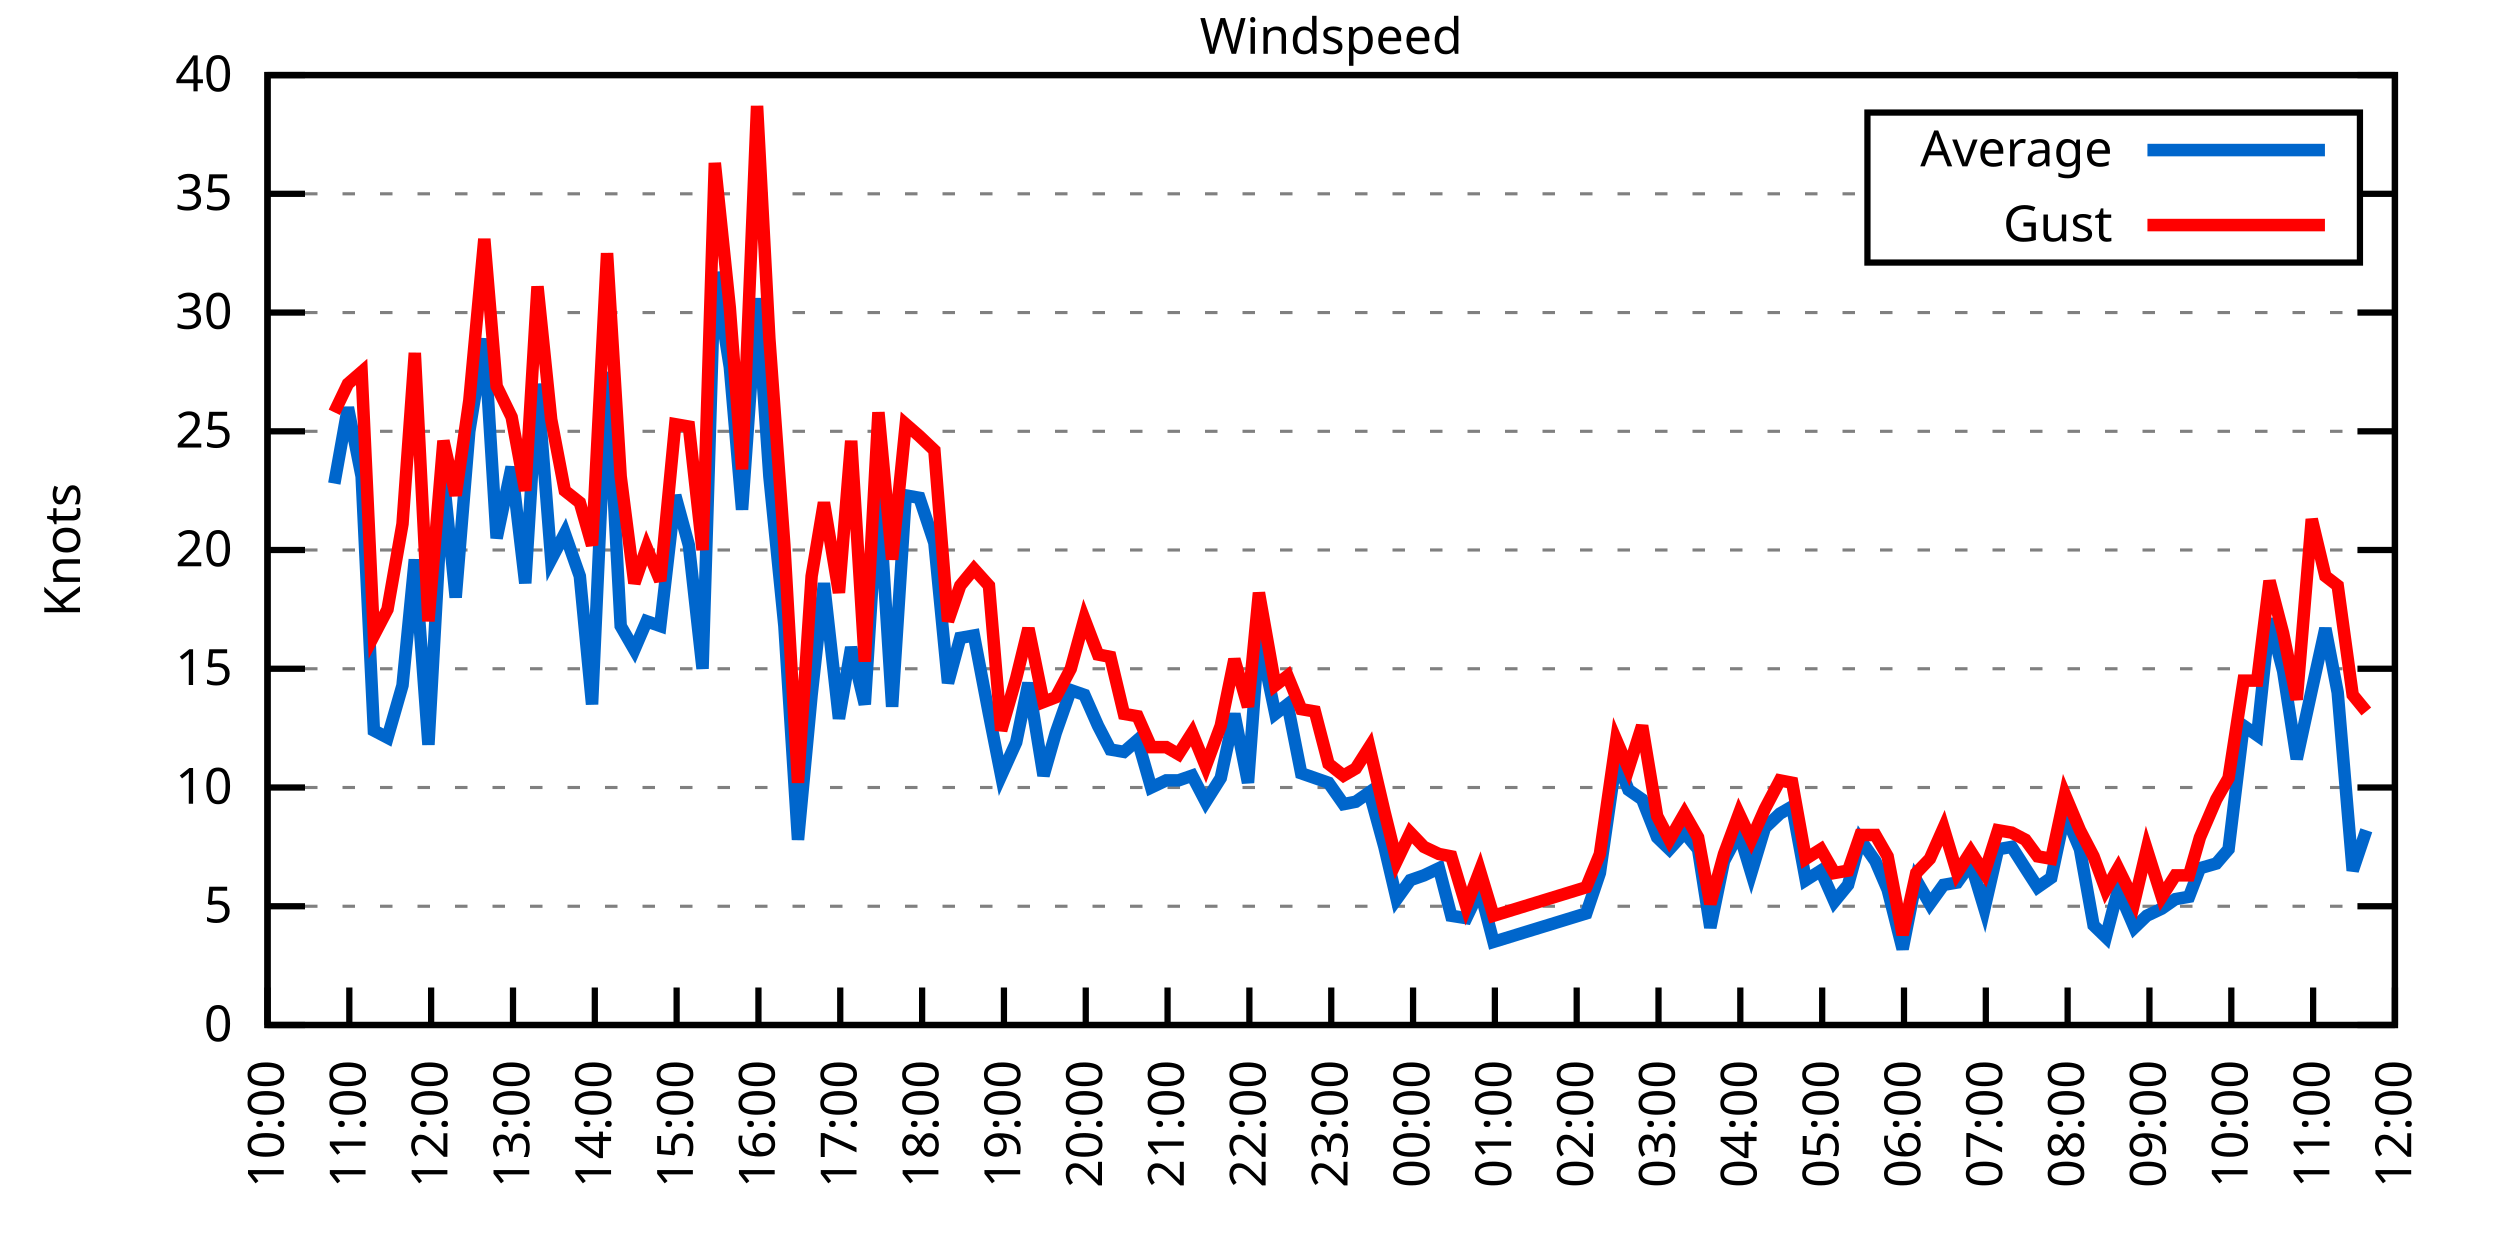
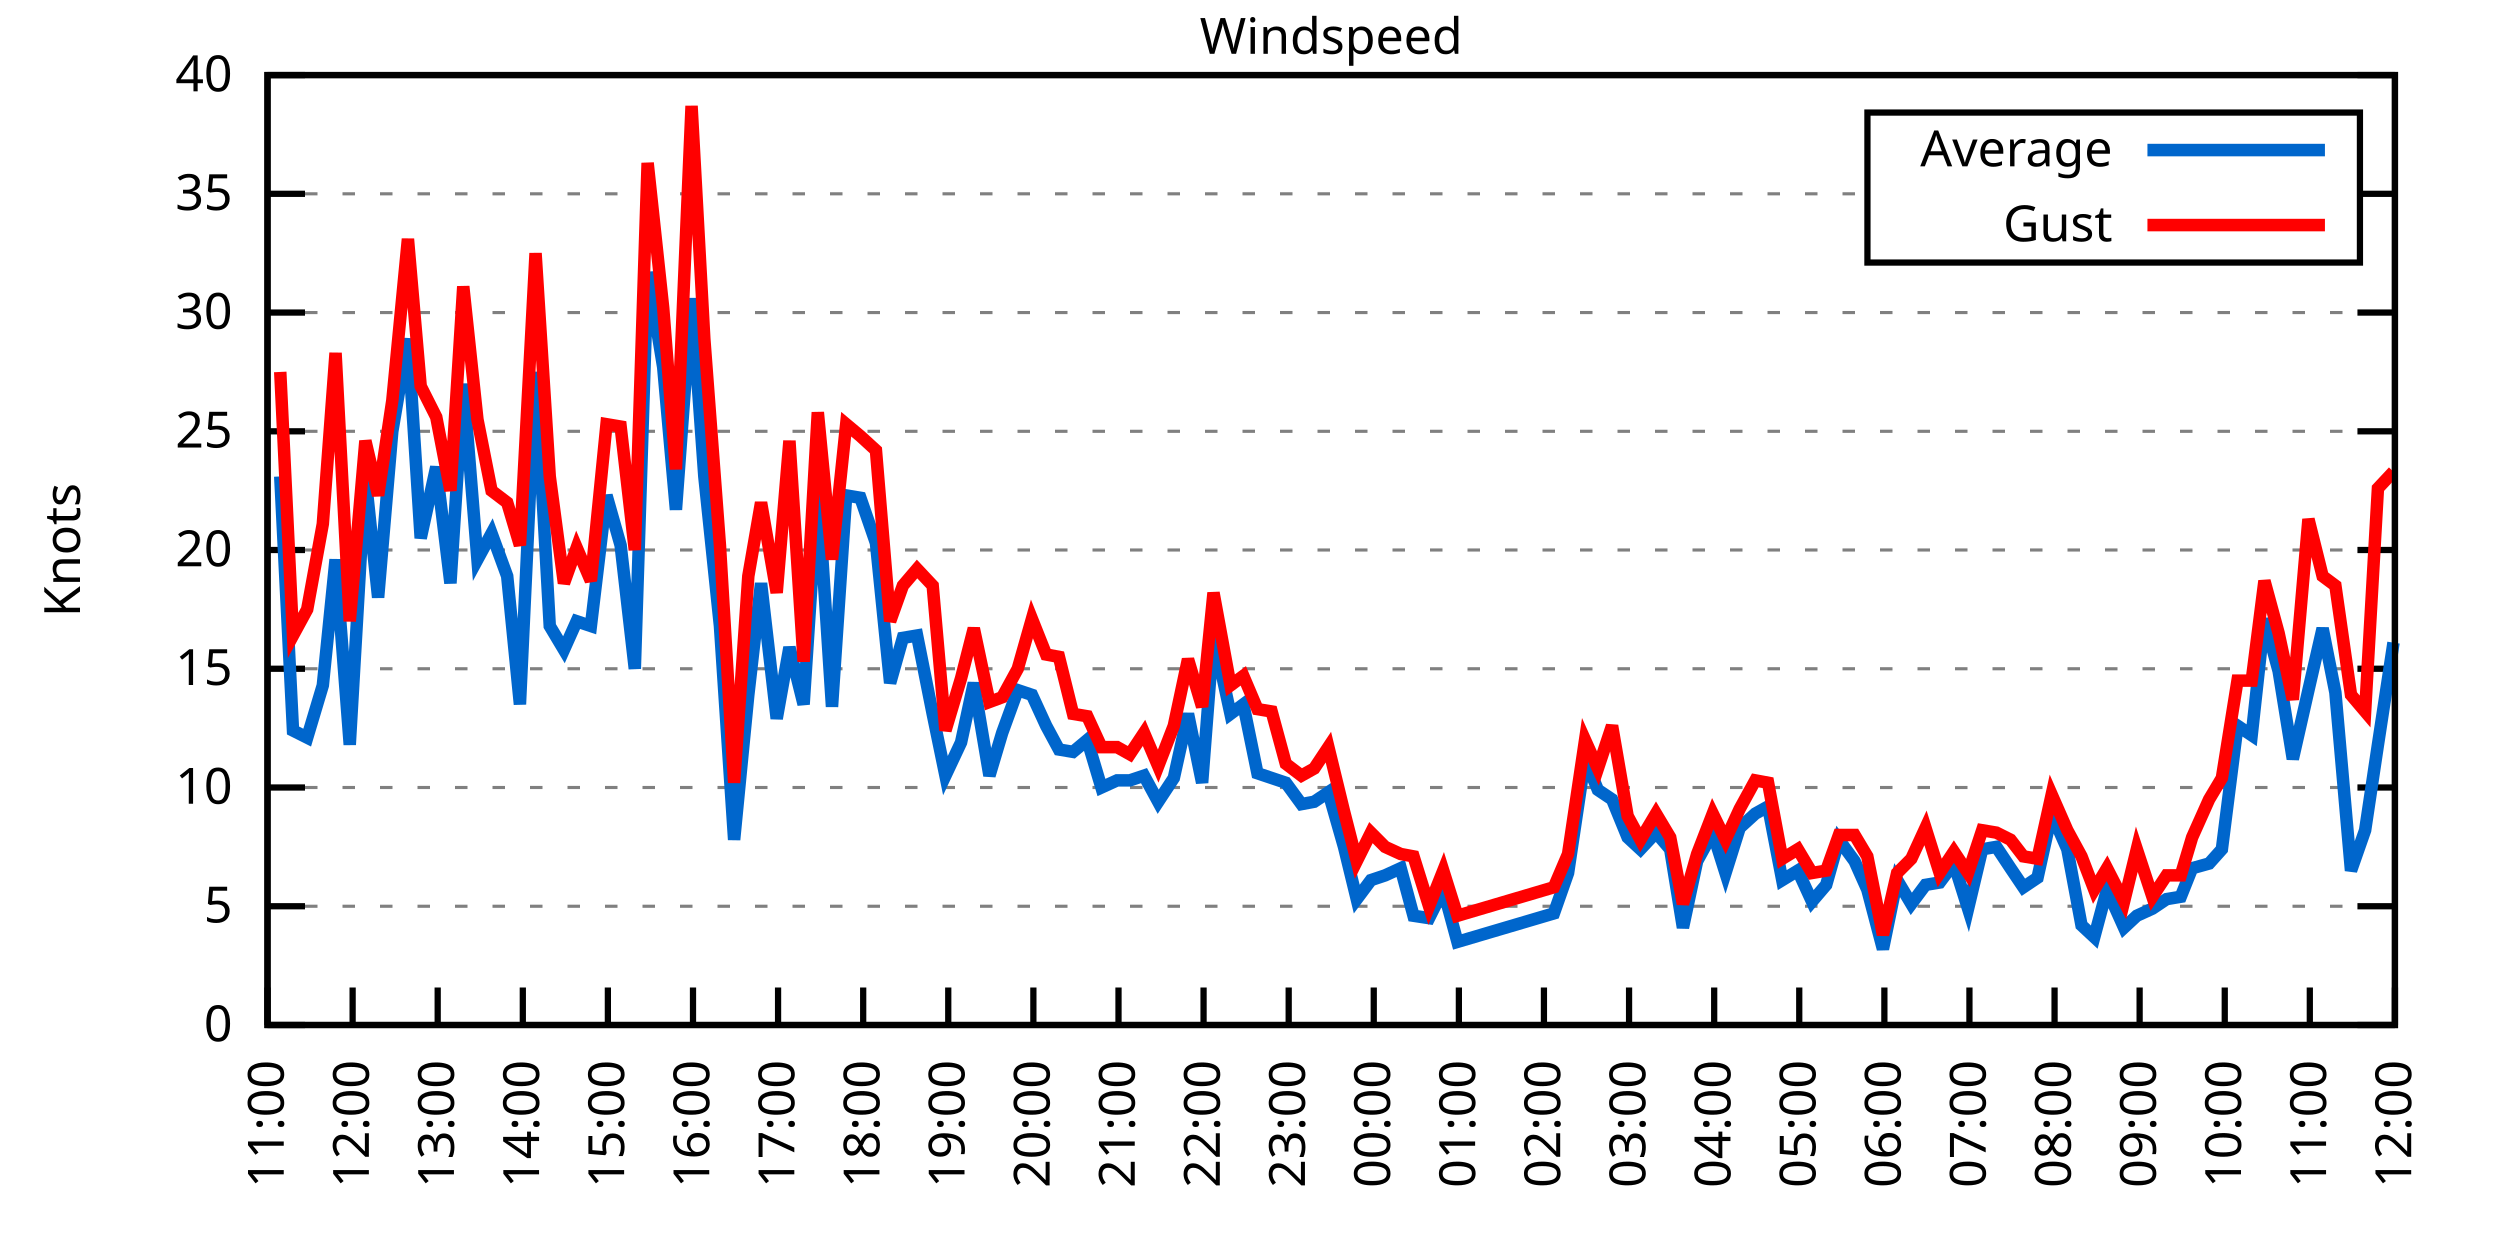
<svg xmlns="http://www.w3.org/2000/svg" xmlns:xlink="http://www.w3.org/1999/xlink" width="400" height="200" viewBox="0 0 400 200">
  <g id="gnuplot_canvas">
    <rect x="0" y="0" width="400" height="200" fill="none" />
    <defs>
      <circle id="gpDot" r="0.5" stroke-width="0.5" stroke="currentColor" />
      <path id="gpPt0" stroke-width="0.333" stroke="currentColor" d="M-1,0 h2 M0,-1 v2" />
      <path id="gpPt1" stroke-width="0.333" stroke="currentColor" d="M-1,-1 L1,1 M1,-1 L-1,1" />
      <path id="gpPt2" stroke-width="0.333" stroke="currentColor" d="M-1,0 L1,0 M0,-1 L0,1 M-1,-1 L1,1 M-1,1 L1,-1" />
      <rect id="gpPt3" stroke-width="0.333" stroke="currentColor" x="-1" y="-1" width="2" height="2" />
      <rect id="gpPt4" stroke-width="0.333" stroke="currentColor" fill="currentColor" x="-1" y="-1" width="2" height="2" />
      <circle id="gpPt5" stroke-width="0.333" stroke="currentColor" cx="0" cy="0" r="1" />
      <use xlink:href="#gpPt5" id="gpPt6" fill="currentColor" stroke="none" />
      <path id="gpPt7" stroke-width="0.333" stroke="currentColor" d="M0,-1.33 L-1.33,0.67 L1.33,0.67 z" />
      <use xlink:href="#gpPt7" id="gpPt8" fill="currentColor" stroke="none" />
      <use xlink:href="#gpPt7" id="gpPt9" stroke="currentColor" transform="rotate(180)" />
      <use xlink:href="#gpPt9" id="gpPt10" fill="currentColor" stroke="none" />
      <use xlink:href="#gpPt3" id="gpPt11" stroke="currentColor" transform="rotate(45)" />
      <use xlink:href="#gpPt11" id="gpPt12" fill="currentColor" stroke="none" />
      <path id="gpPt13" stroke-width="0.333" stroke="currentColor" d="M0,1.330 L1.265,0.411 L0.782,-1.067 L-0.782,-1.076 L-1.265,0.411 z" />
      <use xlink:href="#gpPt13" id="gpPt14" fill="currentColor" stroke="none" />
      <filter id="textbox" filterUnits="objectBoundingBox" x="0" y="0" height="1" width="1">
        <feFlood flood-color="white" flood-opacity="1" result="bgnd" />
        <feComposite in="SourceGraphic" in2="bgnd" operator="atop" />
      </filter>
      <filter id="greybox" filterUnits="objectBoundingBox" x="0" y="0" height="1" width="1">
        <feFlood flood-color="lightgrey" flood-opacity="1" result="grey" />
        <feComposite in="SourceGraphic" in2="grey" operator="atop" />
      </filter>
    </defs>
    <g fill="none" color="white" stroke="currentColor" stroke-width="1.00" stroke-linecap="butt" stroke-linejoin="miter">
</g>
    <g fill="none" color="black" stroke="currentColor" stroke-width="1.00" stroke-linecap="butt" stroke-linejoin="miter">
      <g stroke="none" shape-rendering="crispEdges">
        <polygon fill="rgb(255, 255, 255)" points="42.80,164.00 383.18,164.00 383.18,12.02 42.80,12.02 " />
      </g>
    </g>
    <g fill="none" color="black" stroke="currentColor" stroke-width="1.00" stroke-linecap="butt" stroke-linejoin="miter">
</g>
    <g fill="none" color="black" stroke="black" stroke-width="0.50" stroke-linecap="butt" stroke-linejoin="miter">
</g>
    <g fill="none" color="gray" stroke="currentColor" stroke-width="0.50" stroke-linecap="butt" stroke-linejoin="miter">
      <path stroke="gray" stroke-dasharray="2,4" class="gridline" d="M42.80,164.00 L383.19,164.00  " />
    </g>
    <g fill="none" color="gray" stroke="gray" stroke-width="1.00" stroke-linecap="butt" stroke-linejoin="miter">
</g>
    <g fill="none" color="black" stroke="currentColor" stroke-width="1.00" stroke-linecap="butt" stroke-linejoin="miter">
      <path stroke="black" d="M42.80,164.00 L48.80,164.00 M383.19,164.00 L377.19,164.00  " />
      <g transform="translate(37.20,166.60)" stroke="none" fill="black" font-family="Sans" font-size="8.00" text-anchor="end">
        <text>
          <tspan font-family="Sans"> 0</tspan>
        </text>
      </g>
    </g>
    <g fill="none" color="black" stroke="currentColor" stroke-width="1.00" stroke-linecap="butt" stroke-linejoin="miter">
</g>
    <g fill="none" color="black" stroke="black" stroke-width="0.50" stroke-linecap="butt" stroke-linejoin="miter">
</g>
    <g fill="none" color="gray" stroke="currentColor" stroke-width="0.50" stroke-linecap="butt" stroke-linejoin="miter">
      <path stroke="gray" stroke-dasharray="2,4" class="gridline" d="M42.80,145.00 L383.19,145.00  " />
    </g>
    <g fill="none" color="gray" stroke="gray" stroke-width="1.00" stroke-linecap="butt" stroke-linejoin="miter">
</g>
    <g fill="none" color="black" stroke="currentColor" stroke-width="1.00" stroke-linecap="butt" stroke-linejoin="miter">
      <path stroke="black" d="M42.80,145.00 L48.80,145.00 M383.19,145.00 L377.19,145.00  " />
      <g transform="translate(37.20,147.60)" stroke="none" fill="black" font-family="Sans" font-size="8.00" text-anchor="end">
        <text>
          <tspan font-family="Sans"> 5</tspan>
        </text>
      </g>
    </g>
    <g fill="none" color="black" stroke="currentColor" stroke-width="1.00" stroke-linecap="butt" stroke-linejoin="miter">
</g>
    <g fill="none" color="black" stroke="black" stroke-width="0.50" stroke-linecap="butt" stroke-linejoin="miter">
</g>
    <g fill="none" color="gray" stroke="currentColor" stroke-width="0.50" stroke-linecap="butt" stroke-linejoin="miter">
      <path stroke="gray" stroke-dasharray="2,4" class="gridline" d="M42.80,126.00 L383.19,126.00  " />
    </g>
    <g fill="none" color="gray" stroke="gray" stroke-width="1.00" stroke-linecap="butt" stroke-linejoin="miter">
</g>
    <g fill="none" color="black" stroke="currentColor" stroke-width="1.00" stroke-linecap="butt" stroke-linejoin="miter">
      <path stroke="black" d="M42.80,126.00 L48.80,126.00 M383.19,126.00 L377.19,126.00  " />
      <g transform="translate(37.20,128.60)" stroke="none" fill="black" font-family="Sans" font-size="8.00" text-anchor="end">
        <text>
          <tspan font-family="Sans"> 10</tspan>
        </text>
      </g>
    </g>
    <g fill="none" color="black" stroke="currentColor" stroke-width="1.00" stroke-linecap="butt" stroke-linejoin="miter">
</g>
    <g fill="none" color="black" stroke="black" stroke-width="0.50" stroke-linecap="butt" stroke-linejoin="miter">
</g>
    <g fill="none" color="gray" stroke="currentColor" stroke-width="0.50" stroke-linecap="butt" stroke-linejoin="miter">
      <path stroke="gray" stroke-dasharray="2,4" class="gridline" d="M42.80,107.00 L383.19,107.00  " />
    </g>
    <g fill="none" color="gray" stroke="gray" stroke-width="1.00" stroke-linecap="butt" stroke-linejoin="miter">
</g>
    <g fill="none" color="black" stroke="currentColor" stroke-width="1.00" stroke-linecap="butt" stroke-linejoin="miter">
      <path stroke="black" d="M42.80,107.00 L48.80,107.00 M383.19,107.00 L377.19,107.00  " />
      <g transform="translate(37.20,109.60)" stroke="none" fill="black" font-family="Sans" font-size="8.00" text-anchor="end">
        <text>
          <tspan font-family="Sans"> 15</tspan>
        </text>
      </g>
    </g>
    <g fill="none" color="black" stroke="currentColor" stroke-width="1.00" stroke-linecap="butt" stroke-linejoin="miter">
</g>
    <g fill="none" color="black" stroke="black" stroke-width="0.50" stroke-linecap="butt" stroke-linejoin="miter">
</g>
    <g fill="none" color="gray" stroke="currentColor" stroke-width="0.50" stroke-linecap="butt" stroke-linejoin="miter">
      <path stroke="gray" stroke-dasharray="2,4" class="gridline" d="M42.80,88.00 L383.19,88.00  " />
    </g>
    <g fill="none" color="gray" stroke="gray" stroke-width="1.00" stroke-linecap="butt" stroke-linejoin="miter">
</g>
    <g fill="none" color="black" stroke="currentColor" stroke-width="1.00" stroke-linecap="butt" stroke-linejoin="miter">
      <path stroke="black" d="M42.80,88.00 L48.80,88.00 M383.19,88.00 L377.19,88.00  " />
      <g transform="translate(37.20,90.60)" stroke="none" fill="black" font-family="Sans" font-size="8.00" text-anchor="end">
        <text>
          <tspan font-family="Sans"> 20</tspan>
        </text>
      </g>
    </g>
    <g fill="none" color="black" stroke="currentColor" stroke-width="1.00" stroke-linecap="butt" stroke-linejoin="miter">
</g>
    <g fill="none" color="black" stroke="black" stroke-width="0.50" stroke-linecap="butt" stroke-linejoin="miter">
</g>
    <g fill="none" color="gray" stroke="currentColor" stroke-width="0.50" stroke-linecap="butt" stroke-linejoin="miter">
      <path stroke="gray" stroke-dasharray="2,4" class="gridline" d="M42.80,69.01 L383.19,69.01  " />
    </g>
    <g fill="none" color="gray" stroke="gray" stroke-width="1.00" stroke-linecap="butt" stroke-linejoin="miter">
</g>
    <g fill="none" color="black" stroke="currentColor" stroke-width="1.00" stroke-linecap="butt" stroke-linejoin="miter">
      <path stroke="black" d="M42.80,69.01 L48.80,69.01 M383.19,69.01 L377.19,69.01  " />
      <g transform="translate(37.20,71.61)" stroke="none" fill="black" font-family="Sans" font-size="8.00" text-anchor="end">
        <text>
          <tspan font-family="Sans"> 25</tspan>
        </text>
      </g>
    </g>
    <g fill="none" color="black" stroke="currentColor" stroke-width="1.00" stroke-linecap="butt" stroke-linejoin="miter">
</g>
    <g fill="none" color="black" stroke="black" stroke-width="0.50" stroke-linecap="butt" stroke-linejoin="miter">
</g>
    <g fill="none" color="gray" stroke="currentColor" stroke-width="0.50" stroke-linecap="butt" stroke-linejoin="miter">
      <path stroke="gray" stroke-dasharray="2,4" class="gridline" d="M42.80,50.01 L383.19,50.01  " />
    </g>
    <g fill="none" color="gray" stroke="gray" stroke-width="1.00" stroke-linecap="butt" stroke-linejoin="miter">
</g>
    <g fill="none" color="black" stroke="currentColor" stroke-width="1.00" stroke-linecap="butt" stroke-linejoin="miter">
      <path stroke="black" d="M42.80,50.01 L48.80,50.01 M383.19,50.01 L377.19,50.01  " />
      <g transform="translate(37.20,52.61)" stroke="none" fill="black" font-family="Sans" font-size="8.00" text-anchor="end">
        <text>
          <tspan font-family="Sans"> 30</tspan>
        </text>
      </g>
    </g>
    <g fill="none" color="black" stroke="currentColor" stroke-width="1.00" stroke-linecap="butt" stroke-linejoin="miter">
</g>
    <g fill="none" color="black" stroke="black" stroke-width="0.50" stroke-linecap="butt" stroke-linejoin="miter">
</g>
    <g fill="none" color="gray" stroke="currentColor" stroke-width="0.50" stroke-linecap="butt" stroke-linejoin="miter">
      <path stroke="gray" stroke-dasharray="2,4" class="gridline" d="M42.80,31.01 L298.79,31.01 M377.59,31.01 L383.19,31.01  " />
    </g>
    <g fill="none" color="gray" stroke="gray" stroke-width="1.00" stroke-linecap="butt" stroke-linejoin="miter">
</g>
    <g fill="none" color="black" stroke="currentColor" stroke-width="1.00" stroke-linecap="butt" stroke-linejoin="miter">
      <path stroke="black" d="M42.80,31.01 L48.80,31.01 M383.19,31.01 L377.19,31.01  " />
      <g transform="translate(37.20,33.61)" stroke="none" fill="black" font-family="Sans" font-size="8.00" text-anchor="end">
        <text>
          <tspan font-family="Sans"> 35</tspan>
        </text>
      </g>
    </g>
    <g fill="none" color="black" stroke="currentColor" stroke-width="1.00" stroke-linecap="butt" stroke-linejoin="miter">
</g>
    <g fill="none" color="black" stroke="black" stroke-width="0.50" stroke-linecap="butt" stroke-linejoin="miter">
</g>
    <g fill="none" color="gray" stroke="currentColor" stroke-width="0.50" stroke-linecap="butt" stroke-linejoin="miter">
      <path stroke="gray" stroke-dasharray="2,4" class="gridline" d="M42.80,12.01 L383.19,12.01  " />
    </g>
    <g fill="none" color="gray" stroke="gray" stroke-width="1.00" stroke-linecap="butt" stroke-linejoin="miter">
</g>
    <g fill="none" color="black" stroke="currentColor" stroke-width="1.00" stroke-linecap="butt" stroke-linejoin="miter">
      <path stroke="black" d="M42.80,12.01 L48.80,12.01 M383.19,12.01 L377.19,12.01  " />
      <g transform="translate(37.20,14.61)" stroke="none" fill="black" font-family="Sans" font-size="8.00" text-anchor="end">
        <text>
          <tspan font-family="Sans"> 40</tspan>
        </text>
      </g>
    </g>
    <g fill="none" color="black" stroke="currentColor" stroke-width="1.00" stroke-linecap="butt" stroke-linejoin="miter">
      <path stroke="black" d="M42.80,164.00 L42.80,158.00  " />
      <g transform="translate(45.40,169.60) rotate(270.00)" stroke="none" fill="black" font-family="Sans" font-size="8.00" text-anchor="end">
        <text>
+           <tspan font-family="Sans">11:00</tspan>
+         </text>
+       </g>
+     </g>
+     <g fill="none" color="black" stroke="currentColor" stroke-width="1.00" stroke-linecap="butt" stroke-linejoin="miter">
+       <path stroke="black" d="M56.42,164.00 L56.42,158.00  " />
+       <g transform="translate(59.02,169.60) rotate(270.00)" stroke="none" fill="black" font-family="Sans" font-size="8.00" text-anchor="end">
+         <text>
+           <tspan font-family="Sans">12:00</tspan>
+         </text>
+       </g>
+     </g>
+     <g fill="none" color="black" stroke="currentColor" stroke-width="1.00" stroke-linecap="butt" stroke-linejoin="miter">
+       <path stroke="black" d="M70.03,164.00 L70.03,158.00  " />
+       <g transform="translate(72.63,169.60) rotate(270.00)" stroke="none" fill="black" font-family="Sans" font-size="8.00" text-anchor="end">
+         <text>
+           <tspan font-family="Sans">13:00</tspan>
+         </text>
+       </g>
+     </g>
+     <g fill="none" color="black" stroke="currentColor" stroke-width="1.00" stroke-linecap="butt" stroke-linejoin="miter">
+       <path stroke="black" d="M83.65,164.00 L83.65,158.00  " />
+       <g transform="translate(86.25,169.60) rotate(270.00)" stroke="none" fill="black" font-family="Sans" font-size="8.00" text-anchor="end">
+         <text>
+           <tspan font-family="Sans">14:00</tspan>
+         </text>
+       </g>
+     </g>
+     <g fill="none" color="black" stroke="currentColor" stroke-width="1.00" stroke-linecap="butt" stroke-linejoin="miter">
+       <path stroke="black" d="M97.26,164.00 L97.26,158.00  " />
+       <g transform="translate(99.86,169.60) rotate(270.00)" stroke="none" fill="black" font-family="Sans" font-size="8.00" text-anchor="end">
+         <text>
+           <tspan font-family="Sans">15:00</tspan>
+         </text>
+       </g>
+     </g>
+     <g fill="none" color="black" stroke="currentColor" stroke-width="1.00" stroke-linecap="butt" stroke-linejoin="miter">
+       <path stroke="black" d="M110.88,164.00 L110.88,158.00  " />
+       <g transform="translate(113.48,169.60) rotate(270.00)" stroke="none" fill="black" font-family="Sans" font-size="8.00" text-anchor="end">
+         <text>
+           <tspan font-family="Sans">16:00</tspan>
+         </text>
+       </g>
+     </g>
+     <g fill="none" color="black" stroke="currentColor" stroke-width="1.00" stroke-linecap="butt" stroke-linejoin="miter">
+       <path stroke="black" d="M124.49,164.00 L124.49,158.00  " />
+       <g transform="translate(127.09,169.60) rotate(270.00)" stroke="none" fill="black" font-family="Sans" font-size="8.00" text-anchor="end">
+         <text>
+           <tspan font-family="Sans">17:00</tspan>
+         </text>
+       </g>
+     </g>
+     <g fill="none" color="black" stroke="currentColor" stroke-width="1.00" stroke-linecap="butt" stroke-linejoin="miter">
+       <path stroke="black" d="M138.11,164.00 L138.11,158.00  " />
+       <g transform="translate(140.71,169.60) rotate(270.00)" stroke="none" fill="black" font-family="Sans" font-size="8.00" text-anchor="end">
+         <text>
+           <tspan font-family="Sans">18:00</tspan>
+         </text>
+       </g>
+     </g>
+     <g fill="none" color="black" stroke="currentColor" stroke-width="1.00" stroke-linecap="butt" stroke-linejoin="miter">
+       <path stroke="black" d="M151.72,164.00 L151.72,158.00  " />
+       <g transform="translate(154.32,169.60) rotate(270.00)" stroke="none" fill="black" font-family="Sans" font-size="8.00" text-anchor="end">
+         <text>
+           <tspan font-family="Sans">19:00</tspan>
+         </text>
+       </g>
+     </g>
+     <g fill="none" color="black" stroke="currentColor" stroke-width="1.00" stroke-linecap="butt" stroke-linejoin="miter">
+       <path stroke="black" d="M165.34,164.00 L165.34,158.00  " />
+       <g transform="translate(167.94,169.60) rotate(270.00)" stroke="none" fill="black" font-family="Sans" font-size="8.00" text-anchor="end">
+         <text>
+           <tspan font-family="Sans">20:00</tspan>
+         </text>
+       </g>
+     </g>
+     <g fill="none" color="black" stroke="currentColor" stroke-width="1.00" stroke-linecap="butt" stroke-linejoin="miter">
+       <path stroke="black" d="M178.96,164.00 L178.96,158.00  " />
+       <g transform="translate(181.56,169.60) rotate(270.00)" stroke="none" fill="black" font-family="Sans" font-size="8.00" text-anchor="end">
+         <text>
+           <tspan font-family="Sans">21:00</tspan>
+         </text>
+       </g>
+     </g>
+     <g fill="none" color="black" stroke="currentColor" stroke-width="1.00" stroke-linecap="butt" stroke-linejoin="miter">
+       <path stroke="black" d="M192.57,164.00 L192.57,158.00  " />
+       <g transform="translate(195.17,169.60) rotate(270.00)" stroke="none" fill="black" font-family="Sans" font-size="8.00" text-anchor="end">
+         <text>
+           <tspan font-family="Sans">22:00</tspan>
+         </text>
+       </g>
+     </g>
+     <g fill="none" color="black" stroke="currentColor" stroke-width="1.00" stroke-linecap="butt" stroke-linejoin="miter">
+       <path stroke="black" d="M206.19,164.00 L206.19,158.00  " />
+       <g transform="translate(208.79,169.60) rotate(270.00)" stroke="none" fill="black" font-family="Sans" font-size="8.00" text-anchor="end">
+         <text>
+           <tspan font-family="Sans">23:00</tspan>
+         </text>
+       </g>
+     </g>
+     <g fill="none" color="black" stroke="currentColor" stroke-width="1.00" stroke-linecap="butt" stroke-linejoin="miter">
+       <path stroke="black" d="M219.80,164.00 L219.80,158.00  " />
+       <g transform="translate(222.40,169.60) rotate(270.00)" stroke="none" fill="black" font-family="Sans" font-size="8.00" text-anchor="end">
+         <text>
+           <tspan font-family="Sans">00:00</tspan>
+         </text>
+       </g>
+     </g>
+     <g fill="none" color="black" stroke="currentColor" stroke-width="1.00" stroke-linecap="butt" stroke-linejoin="miter">
+       <path stroke="black" d="M233.42,164.00 L233.42,158.00  " />
+       <g transform="translate(236.02,169.60) rotate(270.00)" stroke="none" fill="black" font-family="Sans" font-size="8.00" text-anchor="end">
+         <text>
+           <tspan font-family="Sans">01:00</tspan>
+         </text>
+       </g>
+     </g>
+     <g fill="none" color="black" stroke="currentColor" stroke-width="1.00" stroke-linecap="butt" stroke-linejoin="miter">
+       <path stroke="black" d="M247.03,164.00 L247.03,158.00  " />
+       <g transform="translate(249.63,169.60) rotate(270.00)" stroke="none" fill="black" font-family="Sans" font-size="8.00" text-anchor="end">
+         <text>
+           <tspan font-family="Sans">02:00</tspan>
+         </text>
+       </g>
+     </g>
+     <g fill="none" color="black" stroke="currentColor" stroke-width="1.00" stroke-linecap="butt" stroke-linejoin="miter">
+       <path stroke="black" d="M260.65,164.00 L260.65,158.00  " />
+       <g transform="translate(263.25,169.60) rotate(270.00)" stroke="none" fill="black" font-family="Sans" font-size="8.00" text-anchor="end">
+         <text>
+           <tspan font-family="Sans">03:00</tspan>
+         </text>
+       </g>
+     </g>
+     <g fill="none" color="black" stroke="currentColor" stroke-width="1.00" stroke-linecap="butt" stroke-linejoin="miter">
+       <path stroke="black" d="M274.27,164.00 L274.27,158.00  " />
+       <g transform="translate(276.87,169.60) rotate(270.00)" stroke="none" fill="black" font-family="Sans" font-size="8.00" text-anchor="end">
+         <text>
+           <tspan font-family="Sans">04:00</tspan>
+         </text>
+       </g>
+     </g>
+     <g fill="none" color="black" stroke="currentColor" stroke-width="1.00" stroke-linecap="butt" stroke-linejoin="miter">
+       <path stroke="black" d="M287.88,164.00 L287.88,158.00  " />
+       <g transform="translate(290.48,169.60) rotate(270.00)" stroke="none" fill="black" font-family="Sans" font-size="8.00" text-anchor="end">
+         <text>
+           <tspan font-family="Sans">05:00</tspan>
+         </text>
+       </g>
+     </g>
+     <g fill="none" color="black" stroke="currentColor" stroke-width="1.00" stroke-linecap="butt" stroke-linejoin="miter">
+       <path stroke="black" d="M301.50,164.00 L301.50,158.00  " />
+       <g transform="translate(304.10,169.60) rotate(270.00)" stroke="none" fill="black" font-family="Sans" font-size="8.00" text-anchor="end">
+         <text>
+           <tspan font-family="Sans">06:00</tspan>
+         </text>
+       </g>
+     </g>
+     <g fill="none" color="black" stroke="currentColor" stroke-width="1.00" stroke-linecap="butt" stroke-linejoin="miter">
+       <path stroke="black" d="M315.11,164.00 L315.11,158.00  " />
+       <g transform="translate(317.71,169.60) rotate(270.00)" stroke="none" fill="black" font-family="Sans" font-size="8.00" text-anchor="end">
+         <text>
+           <tspan font-family="Sans">07:00</tspan>
+         </text>
+       </g>
+     </g>
+     <g fill="none" color="black" stroke="currentColor" stroke-width="1.00" stroke-linecap="butt" stroke-linejoin="miter">
+       <path stroke="black" d="M328.73,164.00 L328.73,158.00  " />
+       <g transform="translate(331.33,169.60) rotate(270.00)" stroke="none" fill="black" font-family="Sans" font-size="8.00" text-anchor="end">
+         <text>
+           <tspan font-family="Sans">08:00</tspan>
+         </text>
+       </g>
+     </g>
+     <g fill="none" color="black" stroke="currentColor" stroke-width="1.00" stroke-linecap="butt" stroke-linejoin="miter">
+       <path stroke="black" d="M342.34,164.00 L342.34,158.00  " />
+       <g transform="translate(344.94,169.60) rotate(270.00)" stroke="none" fill="black" font-family="Sans" font-size="8.00" text-anchor="end">
+         <text>
+           <tspan font-family="Sans">09:00</tspan>
+         </text>
+       </g>
+     </g>
+     <g fill="none" color="black" stroke="currentColor" stroke-width="1.00" stroke-linecap="butt" stroke-linejoin="miter">
+       <path stroke="black" d="M355.96,164.00 L355.96,158.00  " />
+       <g transform="translate(358.56,169.60) rotate(270.00)" stroke="none" fill="black" font-family="Sans" font-size="8.00" text-anchor="end">
+         <text>
          <tspan font-family="Sans">10:00</tspan>
        </text>
      </g>
    </g>
    <g fill="none" color="black" stroke="currentColor" stroke-width="1.00" stroke-linecap="butt" stroke-linejoin="miter">
-       <path stroke="black" d="M55.89,164.00 L55.89,158.00  " />
-       <g transform="translate(58.49,169.60) rotate(270.00)" stroke="none" fill="black" font-family="Sans" font-size="8.00" text-anchor="end">
-         <text>
-           <tspan font-family="Sans">11:00</tspan>
-         </text>
-       </g>
-     </g>
-     <g fill="none" color="black" stroke="currentColor" stroke-width="1.00" stroke-linecap="butt" stroke-linejoin="miter">
-       <path stroke="black" d="M68.98,164.00 L68.98,158.00  " />
-       <g transform="translate(71.58,169.60) rotate(270.00)" stroke="none" fill="black" font-family="Sans" font-size="8.00" text-anchor="end">
-         <text>
-           <tspan font-family="Sans">12:00</tspan>
-         </text>
-       </g>
-     </g>
-     <g fill="none" color="black" stroke="currentColor" stroke-width="1.00" stroke-linecap="butt" stroke-linejoin="miter">
-       <path stroke="black" d="M82.08,164.00 L82.08,158.00  " />
-       <g transform="translate(84.68,169.60) rotate(270.00)" stroke="none" fill="black" font-family="Sans" font-size="8.00" text-anchor="end">
-         <text>
-           <tspan font-family="Sans">13:00</tspan>
-         </text>
-       </g>
-     </g>
-     <g fill="none" color="black" stroke="currentColor" stroke-width="1.00" stroke-linecap="butt" stroke-linejoin="miter">
-       <path stroke="black" d="M95.17,164.00 L95.17,158.00  " />
-       <g transform="translate(97.77,169.60) rotate(270.00)" stroke="none" fill="black" font-family="Sans" font-size="8.00" text-anchor="end">
-         <text>
-           <tspan font-family="Sans">14:00</tspan>
-         </text>
-       </g>
-     </g>
-     <g fill="none" color="black" stroke="currentColor" stroke-width="1.00" stroke-linecap="butt" stroke-linejoin="miter">
-       <path stroke="black" d="M108.26,164.00 L108.26,158.00  " />
-       <g transform="translate(110.86,169.60) rotate(270.00)" stroke="none" fill="black" font-family="Sans" font-size="8.00" text-anchor="end">
-         <text>
-           <tspan font-family="Sans">15:00</tspan>
-         </text>
-       </g>
-     </g>
-     <g fill="none" color="black" stroke="currentColor" stroke-width="1.00" stroke-linecap="butt" stroke-linejoin="miter">
-       <path stroke="black" d="M121.35,164.00 L121.35,158.00  " />
-       <g transform="translate(123.95,169.60) rotate(270.00)" stroke="none" fill="black" font-family="Sans" font-size="8.00" text-anchor="end">
-         <text>
-           <tspan font-family="Sans">16:00</tspan>
-         </text>
-       </g>
-     </g>
-     <g fill="none" color="black" stroke="currentColor" stroke-width="1.00" stroke-linecap="butt" stroke-linejoin="miter">
-       <path stroke="black" d="M134.44,164.00 L134.44,158.00  " />
-       <g transform="translate(137.04,169.60) rotate(270.00)" stroke="none" fill="black" font-family="Sans" font-size="8.00" text-anchor="end">
-         <text>
-           <tspan font-family="Sans">17:00</tspan>
-         </text>
-       </g>
-     </g>
-     <g fill="none" color="black" stroke="currentColor" stroke-width="1.00" stroke-linecap="butt" stroke-linejoin="miter">
-       <path stroke="black" d="M147.54,164.00 L147.54,158.00  " />
-       <g transform="translate(150.14,169.60) rotate(270.00)" stroke="none" fill="black" font-family="Sans" font-size="8.00" text-anchor="end">
-         <text>
-           <tspan font-family="Sans">18:00</tspan>
-         </text>
-       </g>
-     </g>
-     <g fill="none" color="black" stroke="currentColor" stroke-width="1.00" stroke-linecap="butt" stroke-linejoin="miter">
-       <path stroke="black" d="M160.63,164.00 L160.63,158.00  " />
-       <g transform="translate(163.23,169.60) rotate(270.00)" stroke="none" fill="black" font-family="Sans" font-size="8.00" text-anchor="end">
-         <text>
-           <tspan font-family="Sans">19:00</tspan>
-         </text>
-       </g>
-     </g>
-     <g fill="none" color="black" stroke="currentColor" stroke-width="1.00" stroke-linecap="butt" stroke-linejoin="miter">
-       <path stroke="black" d="M173.72,164.00 L173.72,158.00  " />
-       <g transform="translate(176.32,169.60) rotate(270.00)" stroke="none" fill="black" font-family="Sans" font-size="8.00" text-anchor="end">
-         <text>
-           <tspan font-family="Sans">20:00</tspan>
-         </text>
-       </g>
-     </g>
-     <g fill="none" color="black" stroke="currentColor" stroke-width="1.00" stroke-linecap="butt" stroke-linejoin="miter">
-       <path stroke="black" d="M186.81,164.00 L186.81,158.00  " />
-       <g transform="translate(189.41,169.60) rotate(270.00)" stroke="none" fill="black" font-family="Sans" font-size="8.00" text-anchor="end">
-         <text>
-           <tspan font-family="Sans">21:00</tspan>
-         </text>
-       </g>
-     </g>
-     <g fill="none" color="black" stroke="currentColor" stroke-width="1.00" stroke-linecap="butt" stroke-linejoin="miter">
-       <path stroke="black" d="M199.90,164.00 L199.90,158.00  " />
-       <g transform="translate(202.50,169.60) rotate(270.00)" stroke="none" fill="black" font-family="Sans" font-size="8.00" text-anchor="end">
-         <text>
-           <tspan font-family="Sans">22:00</tspan>
-         </text>
-       </g>
-     </g>
-     <g fill="none" color="black" stroke="currentColor" stroke-width="1.00" stroke-linecap="butt" stroke-linejoin="miter">
-       <path stroke="black" d="M213.00,164.00 L213.00,158.00  " />
-       <g transform="translate(215.60,169.60) rotate(270.00)" stroke="none" fill="black" font-family="Sans" font-size="8.00" text-anchor="end">
-         <text>
-           <tspan font-family="Sans">23:00</tspan>
-         </text>
-       </g>
-     </g>
-     <g fill="none" color="black" stroke="currentColor" stroke-width="1.00" stroke-linecap="butt" stroke-linejoin="miter">
-       <path stroke="black" d="M226.09,164.00 L226.09,158.00  " />
-       <g transform="translate(228.69,169.60) rotate(270.00)" stroke="none" fill="black" font-family="Sans" font-size="8.00" text-anchor="end">
-         <text>
-           <tspan font-family="Sans">00:00</tspan>
-         </text>
-       </g>
-     </g>
-     <g fill="none" color="black" stroke="currentColor" stroke-width="1.00" stroke-linecap="butt" stroke-linejoin="miter">
-       <path stroke="black" d="M239.18,164.00 L239.18,158.00  " />
-       <g transform="translate(241.78,169.60) rotate(270.00)" stroke="none" fill="black" font-family="Sans" font-size="8.00" text-anchor="end">
-         <text>
-           <tspan font-family="Sans">01:00</tspan>
-         </text>
-       </g>
-     </g>
-     <g fill="none" color="black" stroke="currentColor" stroke-width="1.00" stroke-linecap="butt" stroke-linejoin="miter">
-       <path stroke="black" d="M252.27,164.00 L252.27,158.00  " />
-       <g transform="translate(254.87,169.60) rotate(270.00)" stroke="none" fill="black" font-family="Sans" font-size="8.00" text-anchor="end">
-         <text>
-           <tspan font-family="Sans">02:00</tspan>
-         </text>
-       </g>
-     </g>
-     <g fill="none" color="black" stroke="currentColor" stroke-width="1.00" stroke-linecap="butt" stroke-linejoin="miter">
-       <path stroke="black" d="M265.36,164.00 L265.36,158.00  " />
-       <g transform="translate(267.96,169.60) rotate(270.00)" stroke="none" fill="black" font-family="Sans" font-size="8.00" text-anchor="end">
-         <text>
-           <tspan font-family="Sans">03:00</tspan>
-         </text>
-       </g>
-     </g>
-     <g fill="none" color="black" stroke="currentColor" stroke-width="1.00" stroke-linecap="butt" stroke-linejoin="miter">
-       <path stroke="black" d="M278.45,164.00 L278.45,158.00  " />
-       <g transform="translate(281.05,169.60) rotate(270.00)" stroke="none" fill="black" font-family="Sans" font-size="8.00" text-anchor="end">
-         <text>
-           <tspan font-family="Sans">04:00</tspan>
-         </text>
-       </g>
-     </g>
-     <g fill="none" color="black" stroke="currentColor" stroke-width="1.00" stroke-linecap="butt" stroke-linejoin="miter">
-       <path stroke="black" d="M291.55,164.00 L291.55,158.00  " />
-       <g transform="translate(294.15,169.60) rotate(270.00)" stroke="none" fill="black" font-family="Sans" font-size="8.00" text-anchor="end">
-         <text>
-           <tspan font-family="Sans">05:00</tspan>
-         </text>
-       </g>
-     </g>
-     <g fill="none" color="black" stroke="currentColor" stroke-width="1.00" stroke-linecap="butt" stroke-linejoin="miter">
-       <path stroke="black" d="M304.64,164.00 L304.64,158.00  " />
-       <g transform="translate(307.24,169.60) rotate(270.00)" stroke="none" fill="black" font-family="Sans" font-size="8.00" text-anchor="end">
-         <text>
-           <tspan font-family="Sans">06:00</tspan>
-         </text>
-       </g>
-     </g>
-     <g fill="none" color="black" stroke="currentColor" stroke-width="1.00" stroke-linecap="butt" stroke-linejoin="miter">
-       <path stroke="black" d="M317.73,164.00 L317.73,158.00  " />
-       <g transform="translate(320.33,169.60) rotate(270.00)" stroke="none" fill="black" font-family="Sans" font-size="8.00" text-anchor="end">
-         <text>
-           <tspan font-family="Sans">07:00</tspan>
-         </text>
-       </g>
-     </g>
-     <g fill="none" color="black" stroke="currentColor" stroke-width="1.00" stroke-linecap="butt" stroke-linejoin="miter">
-       <path stroke="black" d="M330.82,164.00 L330.82,158.00  " />
-       <g transform="translate(333.42,169.60) rotate(270.00)" stroke="none" fill="black" font-family="Sans" font-size="8.00" text-anchor="end">
-         <text>
-           <tspan font-family="Sans">08:00</tspan>
-         </text>
-       </g>
-     </g>
-     <g fill="none" color="black" stroke="currentColor" stroke-width="1.00" stroke-linecap="butt" stroke-linejoin="miter">
-       <path stroke="black" d="M343.91,164.00 L343.91,158.00  " />
-       <g transform="translate(346.51,169.60) rotate(270.00)" stroke="none" fill="black" font-family="Sans" font-size="8.00" text-anchor="end">
-         <text>
-           <tspan font-family="Sans">09:00</tspan>
-         </text>
-       </g>
-     </g>
-     <g fill="none" color="black" stroke="currentColor" stroke-width="1.00" stroke-linecap="butt" stroke-linejoin="miter">
-       <path stroke="black" d="M357.01,164.00 L357.01,158.00  " />
-       <g transform="translate(359.61,169.60) rotate(270.00)" stroke="none" fill="black" font-family="Sans" font-size="8.00" text-anchor="end">
-         <text>
-           <tspan font-family="Sans">10:00</tspan>
-         </text>
-       </g>
-     </g>
-     <g fill="none" color="black" stroke="currentColor" stroke-width="1.00" stroke-linecap="butt" stroke-linejoin="miter">
-       <path stroke="black" d="M370.10,164.00 L370.10,158.00  " />
-       <g transform="translate(372.70,169.60) rotate(270.00)" stroke="none" fill="black" font-family="Sans" font-size="8.00" text-anchor="end">
+       <path stroke="black" d="M369.57,164.00 L369.57,158.00  " />
+       <g transform="translate(372.17,169.60) rotate(270.00)" stroke="none" fill="black" font-family="Sans" font-size="8.00" text-anchor="end">
        <text>
          <tspan font-family="Sans">11:00</tspan>
        </text>
      </g>
    </g>
    <g fill="none" color="black" stroke="currentColor" stroke-width="1.00" stroke-linecap="butt" stroke-linejoin="miter">
      <path stroke="black" d="M383.19,164.00 L383.19,158.00  " />
      <g transform="translate(385.79,169.60) rotate(270.00)" stroke="none" fill="black" font-family="Sans" font-size="8.00" text-anchor="end">
        <text>
          <tspan font-family="Sans">12:00</tspan>
        </text>
      </g>
    </g>
    <g fill="none" color="black" stroke="currentColor" stroke-width="1.00" stroke-linecap="butt" stroke-linejoin="miter">
</g>
    <g fill="none" color="black" stroke="currentColor" stroke-width="1.00" stroke-linecap="butt" stroke-linejoin="miter">
      <path stroke="black" d="M42.80,12.01 L42.80,164.00 L383.19,164.00 L383.19,12.01 L42.80,12.01 Z  " />
    </g>
    <g fill="none" color="black" stroke="currentColor" stroke-width="1.00" stroke-linecap="butt" stroke-linejoin="miter">
</g>
    <g fill="none" color="black" stroke="currentColor" stroke-width="1.00" stroke-linecap="butt" stroke-linejoin="miter">
      <path stroke="black" d="M298.79,42.01 L298.79,18.01 L377.59,18.01 L377.59,42.01 L298.79,42.01 Z  " />
    </g>
    <g id="Windspeed_plot_1">
      <g fill="none" color="white" stroke="black" stroke-width="2.00" stroke-linecap="butt" stroke-linejoin="miter">
</g>
      <g fill="none" color="black" stroke="currentColor" stroke-width="2.00" stroke-linecap="butt" stroke-linejoin="miter">
        <g transform="translate(337.99,26.61)" stroke="none" fill="black" font-family="Sans" font-size="8.00" text-anchor="end">
          <text>
            <tspan font-family="Sans">Average</tspan>
          </text>
        </g>
      </g>
      <g fill="none" color="black" stroke="currentColor" stroke-width="2.00" stroke-linecap="butt" stroke-linejoin="miter">
-         <path stroke="rgb(  0, 102, 204)" d="M343.59,24.01 L371.99,24.01 M53.49,77.37 L55.67,65.21 L57.86,76.23 L59.82,116.88 L62.00,118.02 L64.40,109.66   L66.37,89.52 L68.55,119.16 L70.95,76.23 L72.91,95.60 L75.09,69.01 L77.49,54.19 L79.46,86.11 L81.86,74.71   L84.04,93.32 L86.00,61.41 L88.19,89.52 L90.37,85.35 L92.77,92.18 L94.73,112.70 L97.13,59.51 L99.31,100.16   L101.50,103.96 L103.46,99.40 L105.64,100.16 L108.04,79.27 L110.22,87.25 L112.41,107.00 L114.37,43.55 L116.77,58.75   L118.73,81.55 L121.13,47.73 L123.10,76.23 L125.50,100.16 L127.68,134.36 L129.86,111.18 L131.83,93.32 L134.23,114.98   L136.19,103.58 L138.37,112.70 L140.55,78.13 L142.74,113.08 L144.92,79.27 L147.10,79.65 L149.50,86.87 L151.68,109.28   L153.64,102.06 L155.83,101.68 L158.23,114.22 L160.19,124.10 L162.59,118.78 L164.55,109.28 L166.96,124.10 L168.92,117.26   L171.32,110.42 L173.50,111.18 L175.68,116.12 L177.65,119.92 L179.83,120.30 L182.01,118.40 L184.19,126.00 L186.59,124.86   L188.56,124.86 L190.74,124.10 L192.92,128.28 L195.32,124.48 L197.50,114.22 L199.68,125.24 L201.43,101.68 L204.05,114.22   L206.01,112.70 L208.19,123.72 L210.38,124.48 L212.56,125.24 L214.96,128.66 L216.92,128.28 L219.10,126.76 L221.50,135.50   L223.47,143.86 L225.65,140.82 L227.83,140.06 L230.23,138.92 L232.20,146.52 L234.60,146.90 L236.78,142.34 L238.96,150.70   L253.80,146.14 L255.98,139.68 L258.60,121.44 L260.56,126.38 L262.74,127.90 L265.14,133.98 L267.11,135.88 L269.51,133.22   L271.69,135.88 L273.65,148.42 L275.84,137.78 L278.24,133.22 L280.20,139.68 L282.38,132.46 L284.78,130.18 L286.75,129.04   L288.93,140.82 L291.33,139.30 L293.51,144.24 L295.69,141.58 L297.66,134.36 L300.06,137.78 L302.02,142.34 L304.42,151.84   L306.60,140.82 L308.78,144.62 L310.97,141.58 L313.15,141.20 L315.33,138.16 L317.51,145.38 L319.69,135.88 L321.88,135.50   L324.06,138.92 L326.02,141.96 L328.20,140.44 L330.39,130.18 L332.79,135.88 L334.97,148.04 L336.93,149.94 L338.90,142.34   L341.51,148.42 L343.48,146.52 L345.88,145.38 L348.06,143.86 L350.24,143.48 L351.99,138.92 L354.61,138.16 L356.57,135.88   L358.97,116.12 L361.15,117.64 L363.12,99.02 L365.30,107.38 L367.48,121.44 L369.88,110.42 L372.06,100.54 L374.03,110.80   L376.43,139.30 L378.61,132.84  " />
+         <path stroke="rgb(  0, 102, 204)" d="M343.59,24.01 L371.99,24.01 M44.84,76.23 L46.88,116.88 L49.15,118.02 L51.65,109.66 L53.69,89.52 L55.96,119.16   L58.46,76.23 L60.50,95.60 L62.77,69.01 L65.27,54.19 L67.31,86.11 L69.80,74.71 L72.07,93.32 L74.12,61.41   L76.39,89.52 L78.65,85.35 L81.15,92.18 L83.19,112.70 L85.69,59.51 L87.96,100.16 L90.23,103.96 L92.27,99.40   L94.54,100.16 L97.04,79.27 L99.30,87.25 L101.57,107.00 L103.62,43.55 L106.11,58.75 L108.15,81.55 L110.65,47.73   L112.69,76.23 L115.19,100.16 L117.46,134.36 L119.73,111.18 L121.77,93.32 L124.27,114.98 L126.31,103.58 L128.58,112.70   L130.85,78.13 L133.12,113.08 L135.39,79.27 L137.66,79.65 L140.15,86.87 L142.42,109.28 L144.46,102.06 L146.73,101.68   L149.23,114.22 L151.27,124.10 L153.77,118.78 L155.81,109.28 L158.31,124.10 L160.35,117.26 L162.84,110.42 L165.11,111.18   L167.38,116.12 L169.43,119.92 L171.69,120.30 L173.96,118.40 L176.23,126.00 L178.73,124.86 L180.77,124.86 L183.04,124.10   L185.31,128.28 L187.81,124.48 L190.08,114.22 L192.34,125.24 L194.16,101.68 L196.88,114.22 L198.93,112.70 L201.19,123.72   L203.46,124.48 L205.73,125.24 L208.23,128.66 L210.27,128.28 L212.54,126.76 L215.04,135.50 L217.08,143.86 L219.35,140.82   L221.62,140.06 L224.11,138.92 L226.16,146.52 L228.65,146.90 L230.92,142.34 L233.19,150.70 L248.62,146.14 L250.89,139.68   L253.61,121.44 L255.66,126.38 L257.93,127.90 L260.42,133.98 L262.47,135.88 L264.96,133.22 L267.23,135.88 L269.27,148.42   L271.54,137.78 L274.04,133.22 L276.08,139.68 L278.35,132.46 L280.85,130.18 L282.89,129.04 L285.16,140.82 L287.65,139.30   L289.92,144.24 L292.19,141.58 L294.23,134.36 L296.73,137.78 L298.77,142.34 L301.27,151.84 L303.54,140.82 L305.81,144.62   L308.08,141.58 L310.35,141.20 L312.62,138.16 L314.89,145.38 L317.15,135.88 L319.42,135.50 L321.69,138.92 L323.74,141.96   L326.00,140.44 L328.27,130.18 L330.77,135.88 L333.04,148.04 L335.08,149.94 L337.12,142.34 L339.85,148.42 L341.89,146.52   L344.39,145.38 L346.65,143.86 L348.92,143.48 L350.74,138.92 L353.46,138.16 L355.50,135.88 L358.00,116.12 L360.27,117.64   L362.31,99.02 L364.58,107.38 L366.85,121.44 L369.35,110.42 L371.62,100.54 L373.66,110.80 L376.16,139.30 L378.42,132.84   L380.47,119.16 L382.96,102.82  " />
      </g>
    </g>
    <g id="Windspeed_plot_2">
      <g fill="none" color="black" stroke="currentColor" stroke-width="2.00" stroke-linecap="butt" stroke-linejoin="miter">
        <g transform="translate(337.99,38.61)" stroke="none" fill="black" font-family="Sans" font-size="8.00" text-anchor="end">
          <text>
            <tspan font-family="Sans">Gust</tspan>
          </text>
        </g>
      </g>
      <g fill="none" color="black" stroke="currentColor" stroke-width="2.00" stroke-linecap="butt" stroke-linejoin="miter">
-         <path stroke="rgb(255,   0,   0)" d="M343.59,36.01 L371.99,36.01 M53.49,65.97 L55.67,61.41 L57.86,59.51 L59.82,101.68 L62.00,97.50 L64.40,83.83   L66.37,56.47 L68.55,99.40 L70.95,70.53 L72.91,79.27 L75.09,64.07 L77.49,38.23 L79.46,61.79 L81.86,66.73   L84.04,78.51 L86.00,45.83 L88.19,67.11 L90.37,78.51 L92.77,80.41 L94.73,87.25 L97.13,40.51 L99.31,76.23   L101.50,93.32 L103.46,87.63 L105.64,92.94 L108.04,67.87 L110.22,68.25 L112.41,88.00 L114.37,26.07 L116.77,49.25   L118.73,75.09 L121.13,16.95 L123.10,54.19 L125.50,87.25 L127.68,125.24 L129.86,92.18 L131.83,80.41 L134.23,94.84   L136.19,70.53 L138.37,105.86 L140.55,65.97 L142.74,89.52 L144.92,67.87 L147.10,69.77 L149.50,72.05 L151.68,99.40   L153.64,93.70 L155.83,91.04 L158.23,93.70 L160.19,116.88 L162.59,108.52 L164.55,100.54 L166.96,112.32 L168.92,111.56   L171.32,107.00 L173.50,99.02 L175.68,104.72 L177.65,105.10 L179.83,114.22 L182.01,114.60 L184.19,119.54 L186.59,119.54   L188.56,120.68 L190.74,117.26 L192.92,122.58 L195.32,116.12 L197.50,105.48 L199.68,113.08 L201.43,94.84 L204.05,109.66   L206.01,108.14 L208.19,113.46 L210.38,113.84 L212.56,122.20 L214.96,124.10 L216.92,122.96 L219.10,119.54 L221.50,129.80   L223.47,137.78 L225.65,133.22 L227.83,135.50 L230.23,136.64 L232.20,137.02 L234.60,145.00 L236.78,139.30 L238.96,146.52   L253.80,141.96 L255.98,136.64 L258.60,118.40 L260.56,122.96 L262.74,116.12 L265.14,130.56 L267.11,134.36 L269.51,130.18   L271.69,133.98 L273.65,144.62 L275.84,136.64 L278.24,130.18 L280.20,134.36 L282.38,129.42 L284.78,124.86 L286.75,125.24   L288.93,137.40 L291.33,135.88 L293.51,139.68 L295.69,139.30 L297.66,133.60 L300.06,133.60 L302.02,137.02 L304.42,149.56   L306.60,139.68 L308.78,137.40 L310.97,132.46 L313.15,139.68 L315.33,136.26 L317.51,139.68 L319.69,132.84 L321.88,133.22   L324.06,134.36 L326.02,137.02 L328.20,137.40 L330.39,127.14 L332.79,132.84 L334.97,137.02 L336.93,142.34 L338.90,138.92   L341.51,144.24 L343.48,135.88 L345.88,143.48 L348.06,140.06 L350.24,140.06 L351.99,133.98 L354.61,127.90 L356.57,124.48   L358.97,108.90 L361.15,108.90 L363.12,92.94 L365.30,101.30 L367.48,111.94 L369.88,83.07 L372.06,92.18 L374.03,93.70   L376.43,111.18 L378.61,113.84  " />
+         <path stroke="rgb(255,   0,   0)" d="M343.59,36.01 L371.99,36.01 M44.84,59.51 L46.88,101.68 L49.15,97.50 L51.65,83.83 L53.69,56.47 L55.96,99.40   L58.46,70.53 L60.50,79.27 L62.77,64.07 L65.27,38.23 L67.31,61.79 L69.80,66.73 L72.07,78.51 L74.12,45.83   L76.39,67.11 L78.65,78.51 L81.15,80.41 L83.19,87.25 L85.69,40.51 L87.96,76.23 L90.23,93.32 L92.27,87.63   L94.54,92.94 L97.04,67.87 L99.30,68.25 L101.57,88.00 L103.62,26.07 L106.11,49.25 L108.15,75.09 L110.65,16.95   L112.69,54.19 L115.19,87.25 L117.46,125.24 L119.73,92.18 L121.77,80.41 L124.27,94.84 L126.31,70.53 L128.58,105.86   L130.85,65.97 L133.12,89.52 L135.39,67.87 L137.66,69.77 L140.15,72.05 L142.42,99.40 L144.46,93.70 L146.73,91.04   L149.23,93.70 L151.27,116.88 L153.77,108.52 L155.81,100.54 L158.31,112.32 L160.35,111.56 L162.84,107.00 L165.11,99.02   L167.38,104.72 L169.43,105.10 L171.69,114.22 L173.96,114.60 L176.23,119.54 L178.73,119.54 L180.77,120.68 L183.04,117.26   L185.31,122.58 L187.81,116.12 L190.08,105.48 L192.34,113.08 L194.16,94.84 L196.88,109.66 L198.93,108.14 L201.19,113.46   L203.46,113.84 L205.73,122.20 L208.23,124.10 L210.27,122.96 L212.54,119.54 L215.04,129.80 L217.08,137.78 L219.35,133.22   L221.62,135.50 L224.11,136.64 L226.16,137.02 L228.65,145.00 L230.92,139.30 L233.19,146.52 L248.62,141.96 L250.89,136.64   L253.61,118.40 L255.66,122.96 L257.93,116.12 L260.42,130.56 L262.47,134.36 L264.96,130.18 L267.23,133.98 L269.27,144.62   L271.54,136.64 L274.04,130.18 L276.08,134.36 L278.35,129.42 L280.85,124.86 L282.89,125.24 L285.16,137.40 L287.65,135.88   L289.92,139.68 L292.19,139.30 L294.23,133.60 L296.73,133.60 L298.77,137.02 L301.27,149.56 L303.54,139.68 L305.81,137.40   L308.08,132.46 L310.35,139.68 L312.62,136.26 L314.89,139.68 L317.15,132.84 L319.42,133.22 L321.69,134.36 L323.74,137.02   L326.00,137.40 L328.27,127.14 L330.77,132.84 L333.04,137.02 L335.08,142.34 L337.12,138.92 L339.85,144.24 L341.89,135.88   L344.39,143.48 L346.65,140.06 L348.92,140.06 L350.74,133.98 L353.46,127.90 L355.50,124.48 L358.00,108.90 L360.27,108.90   L362.31,92.94 L364.58,101.30 L366.85,111.94 L369.35,83.07 L371.62,92.18 L373.66,93.70 L376.16,111.18 L378.42,113.84   L380.47,78.13 L382.96,75.47  " />
      </g>
    </g>
    <g fill="none" color="black" stroke="currentColor" stroke-width="2.00" stroke-linecap="butt" stroke-linejoin="miter">
</g>
    <g fill="none" color="black" stroke="black" stroke-width="1.00" stroke-linecap="butt" stroke-linejoin="miter">
</g>
    <g fill="none" color="black" stroke="currentColor" stroke-width="1.00" stroke-linecap="butt" stroke-linejoin="miter">
      <path stroke="black" d="M42.80,12.01 L42.80,164.00 L383.19,164.00 L383.19,12.01 L42.80,12.01 Z  " />
      <g transform="translate(12.80,88.01) rotate(270.00)" stroke="none" fill="black" font-family="Sans" font-size="8.00" text-anchor="middle">
        <text>
          <tspan font-family="Sans">Knots</tspan>
        </text>
      </g>
    </g>
    <g fill="none" color="black" stroke="currentColor" stroke-width="1.00" stroke-linecap="butt" stroke-linejoin="miter">
</g>
    <g fill="none" color="black" stroke="currentColor" stroke-width="1.00" stroke-linecap="butt" stroke-linejoin="miter">
      <g transform="translate(212.99,8.61)" stroke="none" fill="black" font-family="Sans" font-size="8.00" text-anchor="middle">
        <text>
          <tspan font-family="Sans">Windspeed</tspan>
        </text>
      </g>
    </g>
    <g fill="none" color="black" stroke="currentColor" stroke-width="1.00" stroke-linecap="butt" stroke-linejoin="miter">
</g>
  </g>
</svg>
